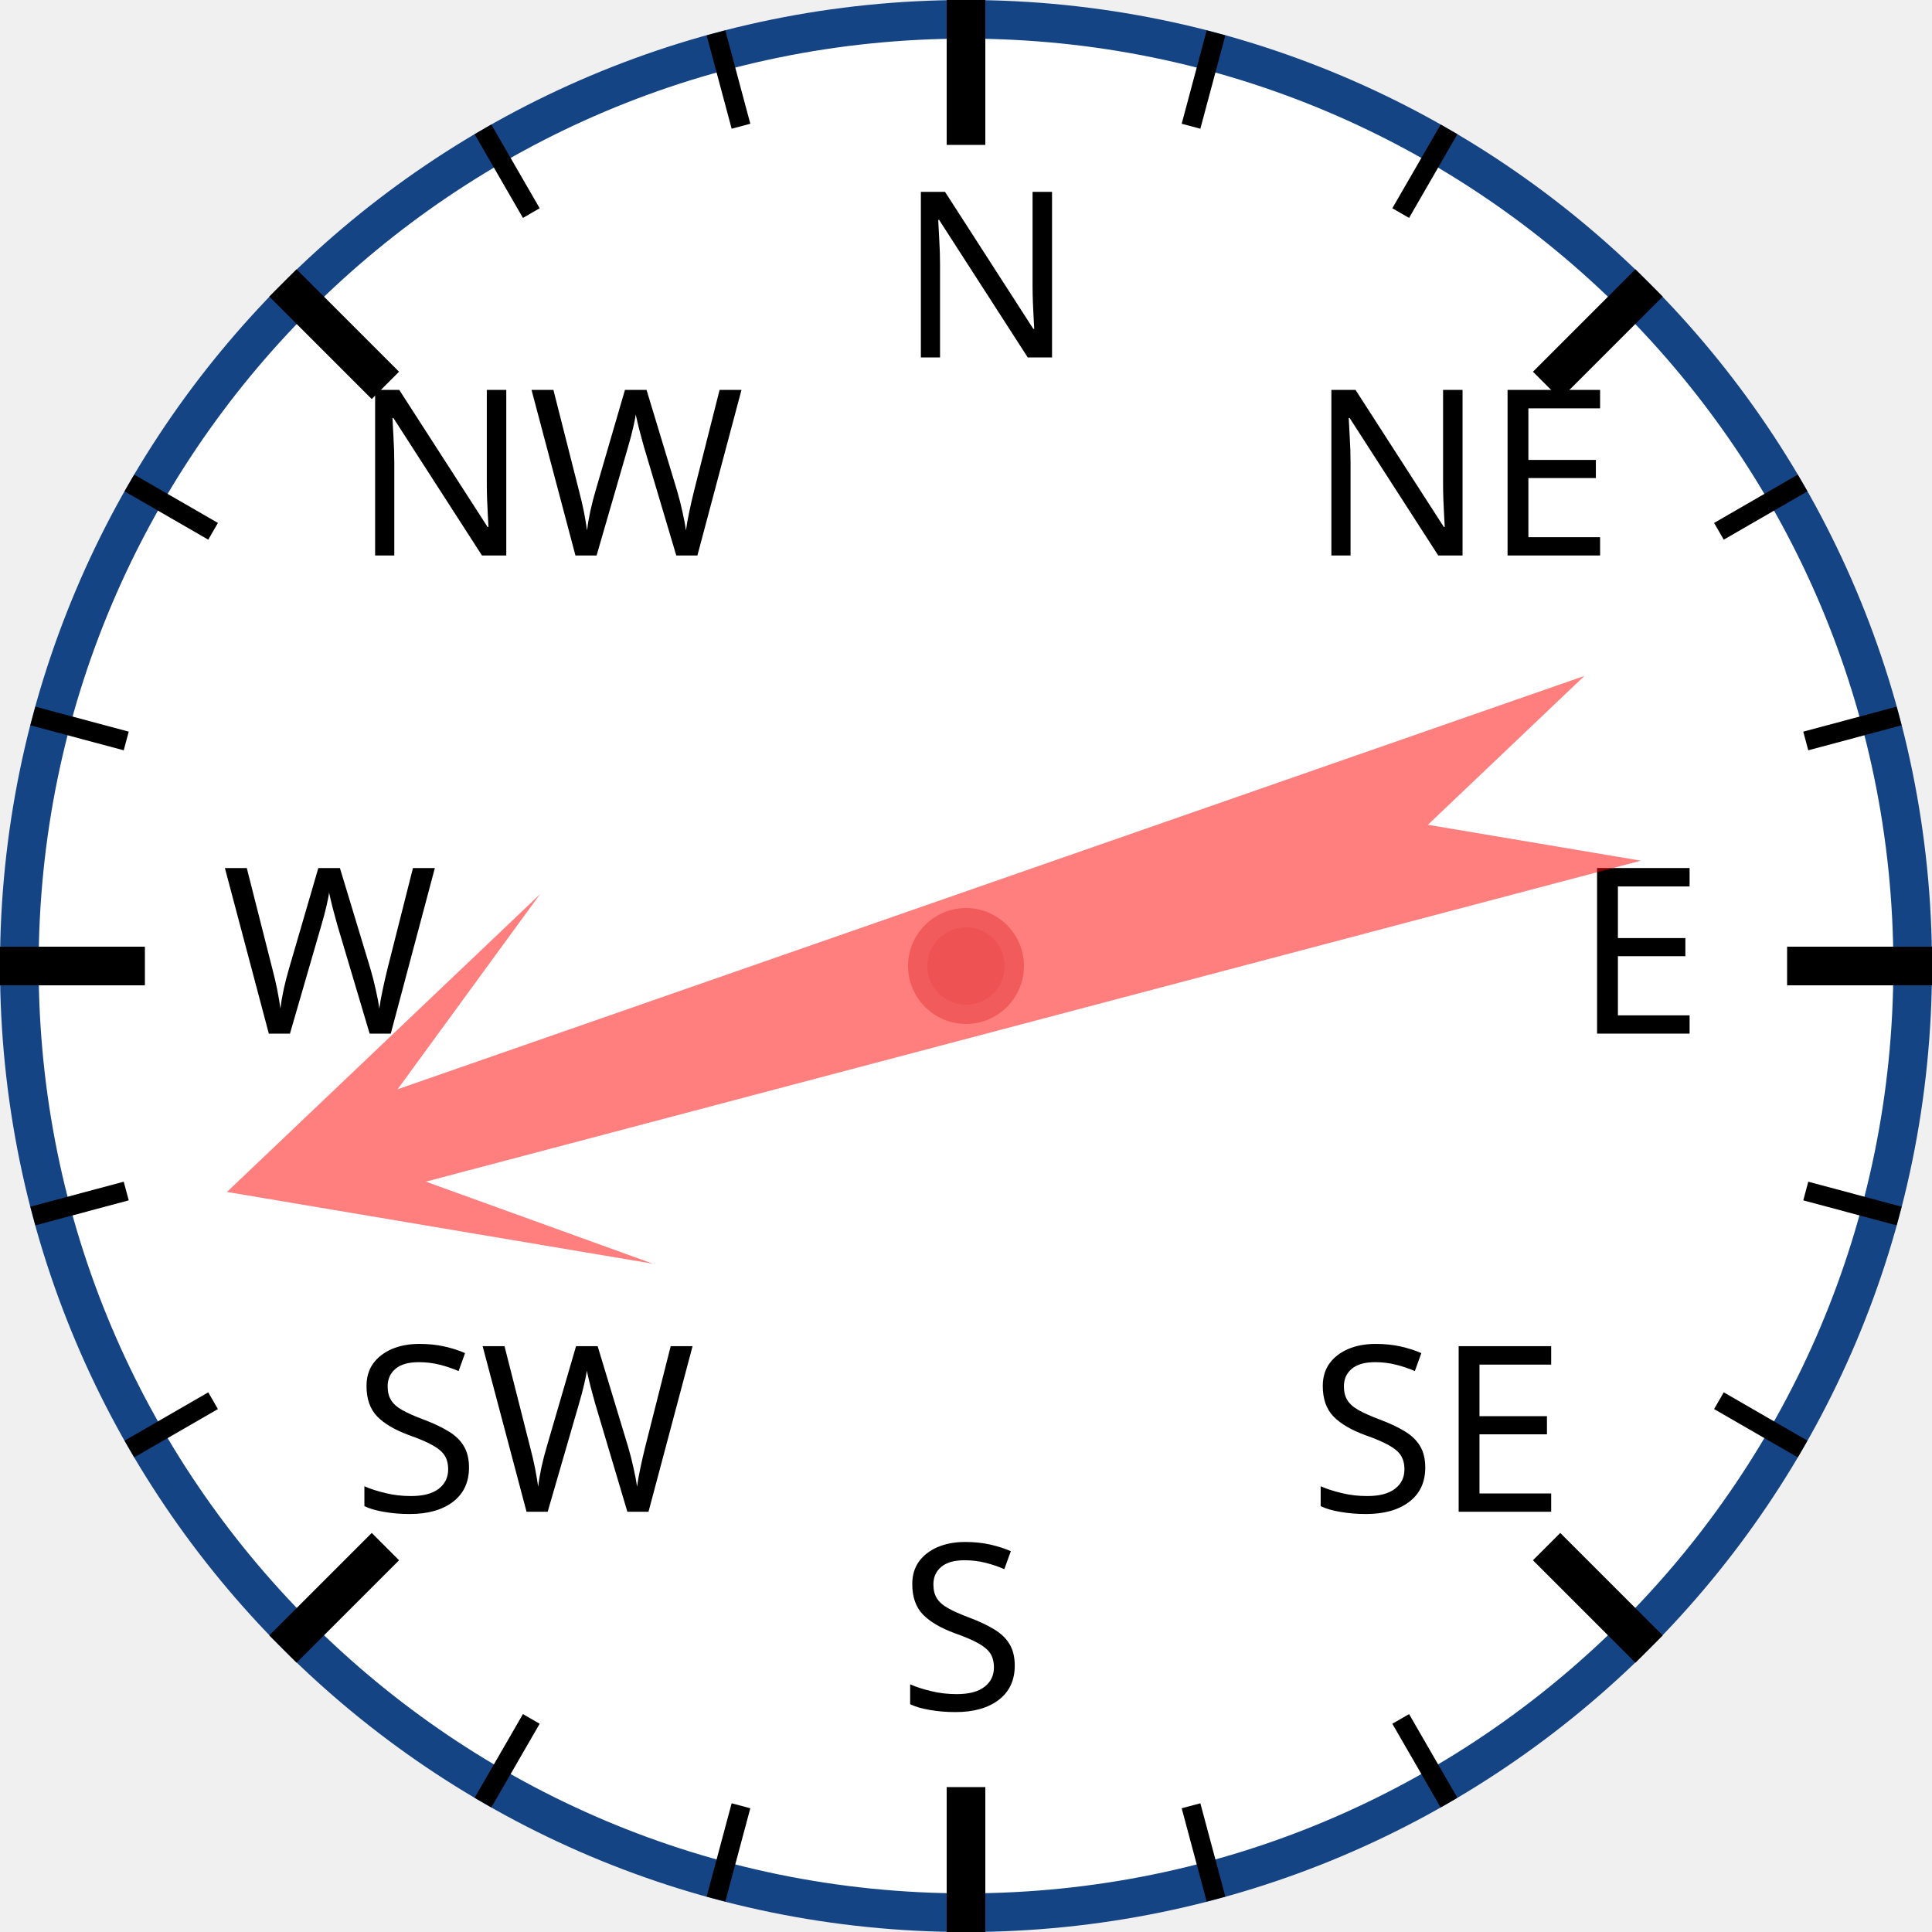
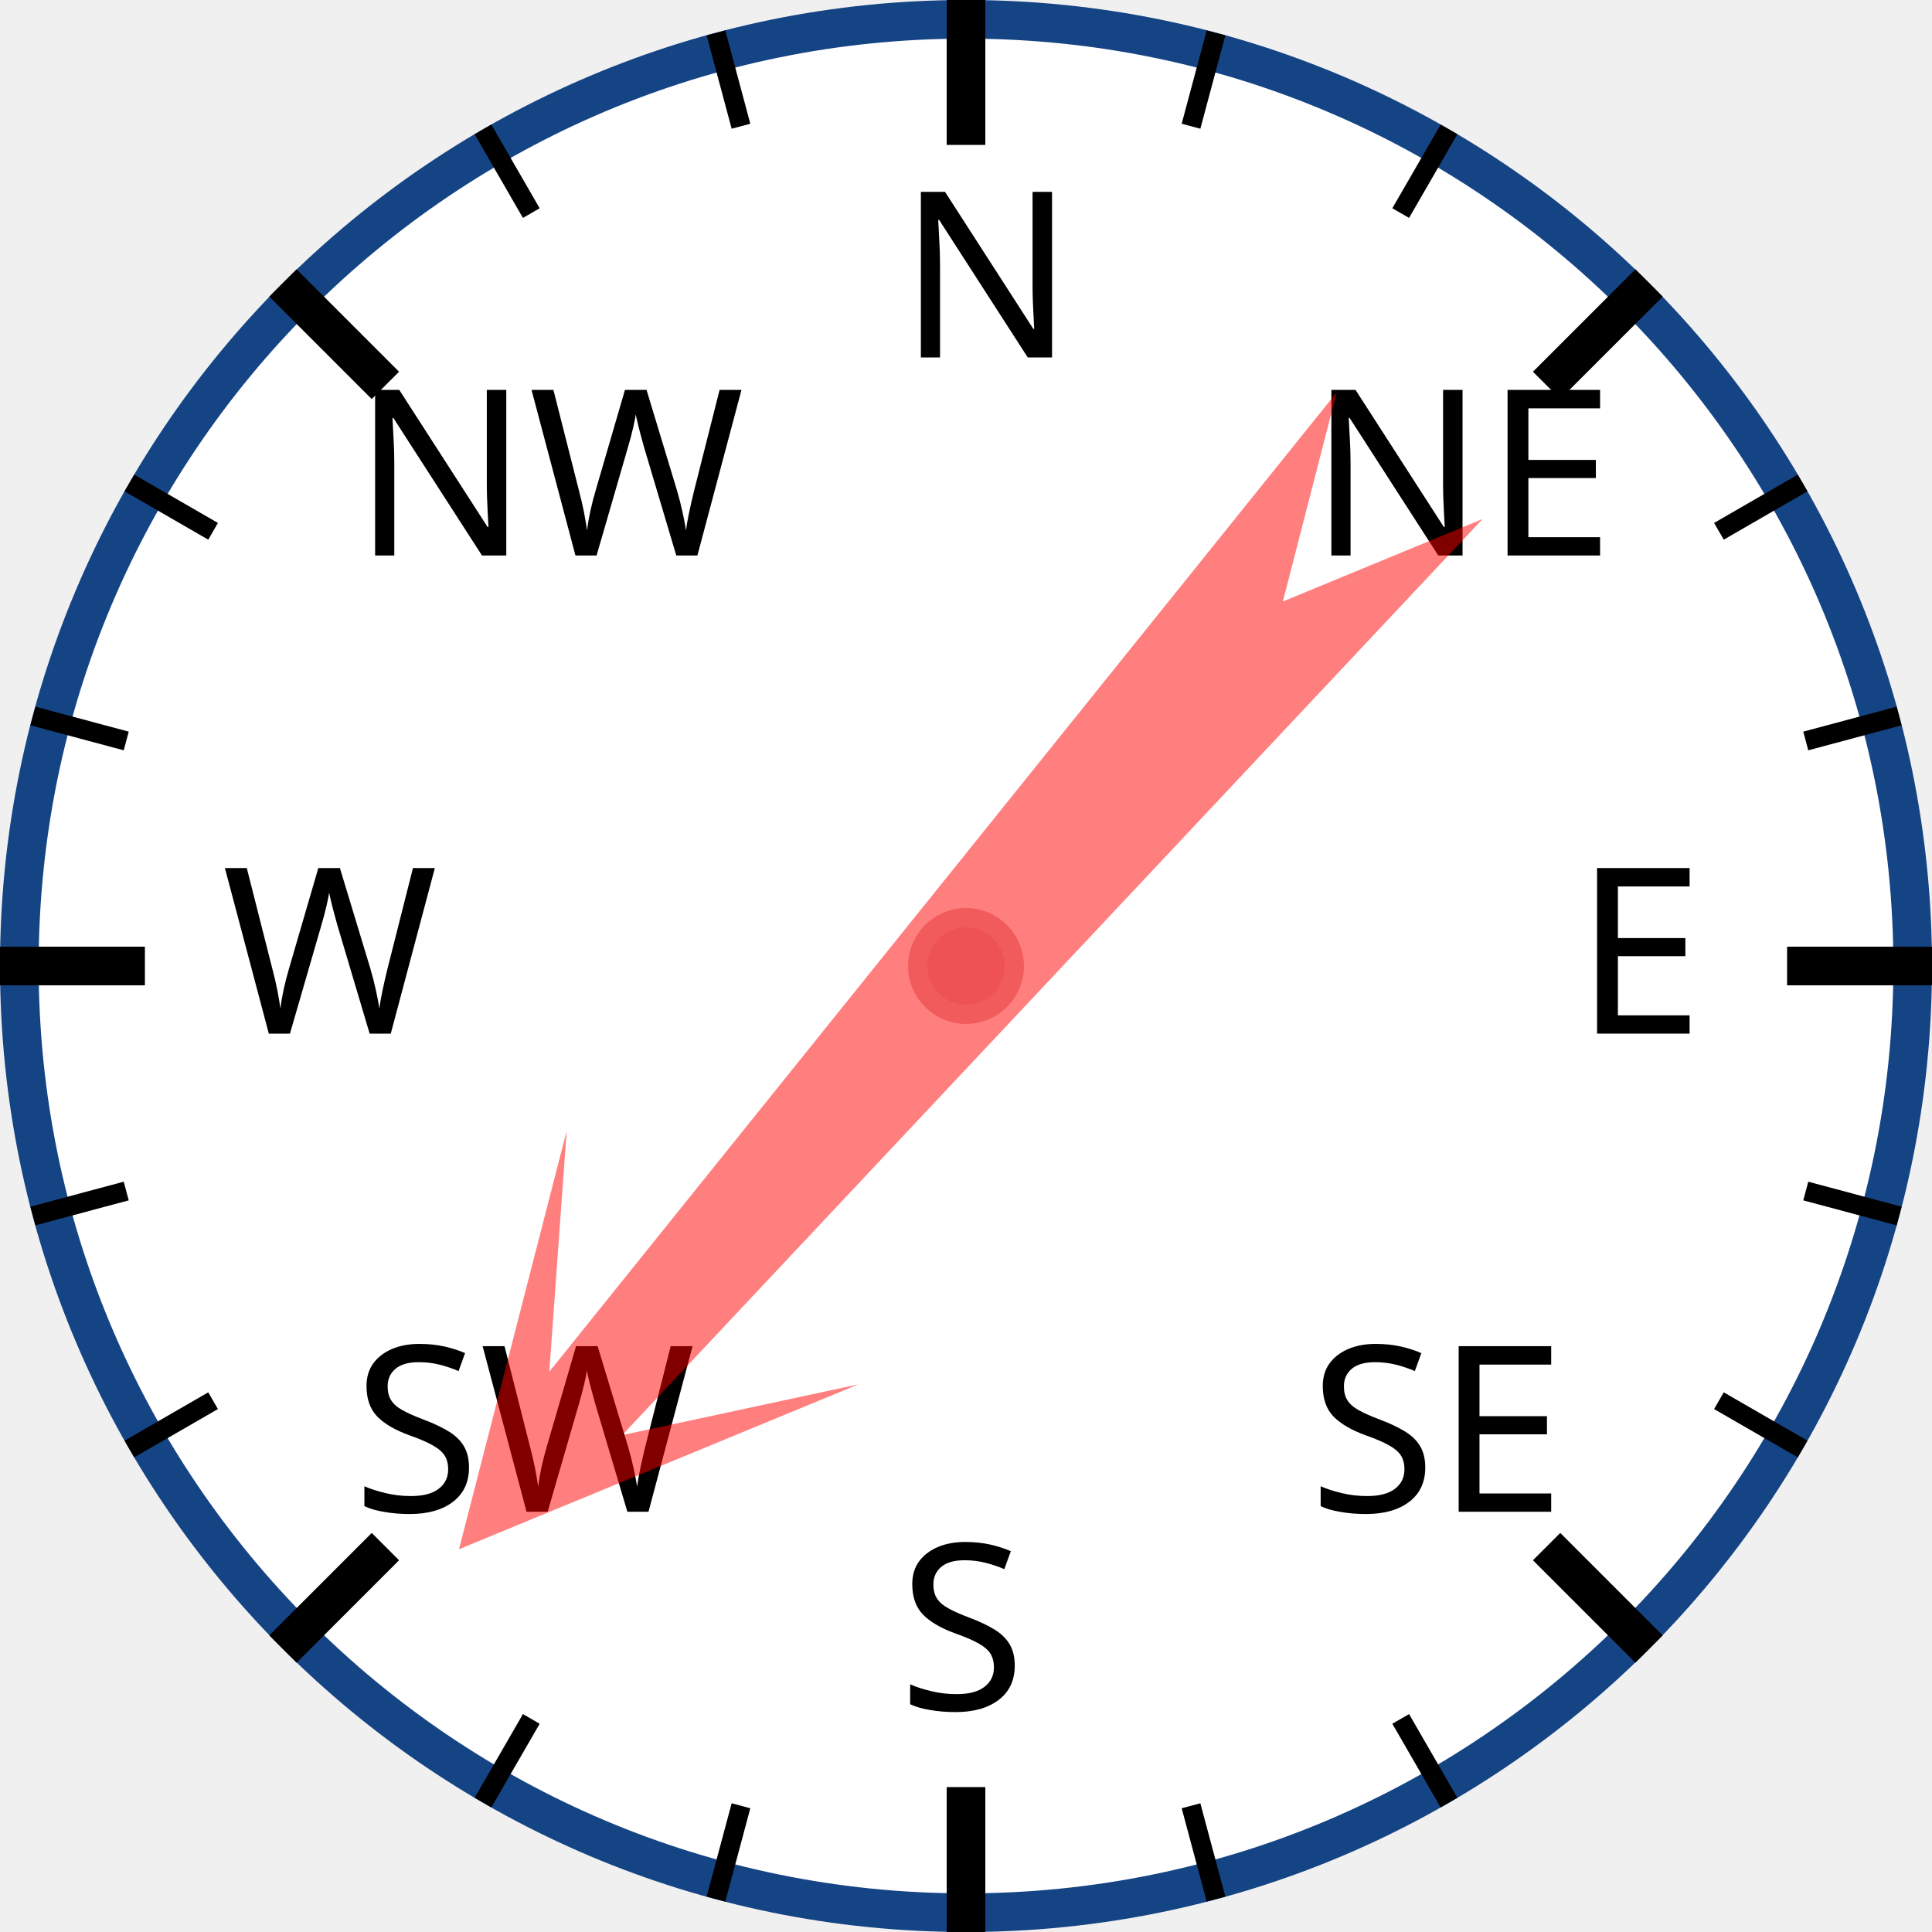
<svg xmlns="http://www.w3.org/2000/svg" width="120px" height="120px" viewBox="0 0 200 200">
  <circle cx="100" cy="100" r="98" style="fill: white; stroke: #154485; stroke-width: 4;" />
  <text x="93.0" y="37.0" style="font-family: sans-serif; font-size: 18pt;">N</text>
  <line x1="100.0" y1="0.0" x2="100.0" y2="15.0" style="stroke: black; stroke-width: 4;" />
  <line x1="74.118" y1="3.407" x2="76.706" y2="13.067" style="stroke: black; stroke-width: 2;" />
  <line x1="50" y1="13.397" x2="55" y2="22.058" style="stroke: black; stroke-width: 2;" />
  <text x="36.503" y="57.503" style="font-family: sans-serif; font-size: 18pt;">NW</text>
  <line x1="29.289" y1="29.289" x2="39.896" y2="39.896" style="stroke: black; stroke-width: 4;" />
  <line x1="13.397" y1="50" x2="22.058" y2="55" style="stroke: black; stroke-width: 2;" />
  <line x1="3.407" y1="74.118" x2="13.067" y2="76.706" style="stroke: black; stroke-width: 2;" />
  <text x="23.0" y="107.0" style="font-family: sans-serif; font-size: 18pt;">W</text>
  <line x1="0.0" y1="100.0" x2="15.0" y2="100.0" style="stroke: black; stroke-width: 4;" />
  <line x1="3.407" y1="125.882" x2="13.067" y2="123.294" style="stroke: black; stroke-width: 2;" />
  <line x1="13.397" y1="150" x2="22.058" y2="145" style="stroke: black; stroke-width: 2;" />
  <text x="36.503" y="156.497" style="font-family: sans-serif; font-size: 18pt;">SW</text>
  <line x1="29.289" y1="170.711" x2="39.896" y2="160.104" style="stroke: black; stroke-width: 4;" />
  <line x1="50" y1="186.603" x2="55" y2="177.942" style="stroke: black; stroke-width: 2;" />
  <line x1="74.118" y1="196.593" x2="76.706" y2="186.933" style="stroke: black; stroke-width: 2;" />
  <text x="93" y="177.0" style="font-family: sans-serif; font-size: 18pt;">S</text>
  <line x1="100" y1="200.0" x2="100" y2="185.0" style="stroke: black; stroke-width: 4;" />
  <line x1="125.882" y1="196.593" x2="123.294" y2="186.933" style="stroke: black; stroke-width: 2;" />
  <line x1="150.0" y1="186.603" x2="145.0" y2="177.942" style="stroke: black; stroke-width: 2;" />
  <text x="135.497" y="156.497" style="font-family: sans-serif; font-size: 18pt;">SE</text>
  <line x1="170.711" y1="170.711" x2="160.104" y2="160.104" style="stroke: black; stroke-width: 4;" />
  <line x1="186.603" y1="150" x2="177.942" y2="145" style="stroke: black; stroke-width: 2;" />
  <line x1="196.593" y1="125.882" x2="186.933" y2="123.294" style="stroke: black; stroke-width: 2;" />
  <text x="163.0" y="107" style="font-family: sans-serif; font-size: 18pt;">E</text>
  <line x1="200.0" y1="100" x2="185.0" y2="100" style="stroke: black; stroke-width: 4;" />
  <line x1="196.593" y1="74.118" x2="186.933" y2="76.706" style="stroke: black; stroke-width: 2;" />
  <line x1="186.603" y1="50" x2="177.942" y2="55" style="stroke: black; stroke-width: 2;" />
  <text x="135.497" y="57.503" style="font-family: sans-serif; font-size: 18pt;">NE</text>
  <line x1="170.711" y1="29.289" x2="160.104" y2="39.896" style="stroke: black; stroke-width: 4;" />
  <line x1="150" y1="13.397" x2="145" y2="22.058" style="stroke: black; stroke-width: 2;" />
  <line x1="125.882" y1="3.407" x2="123.294" y2="13.067" style="stroke: black; stroke-width: 2;" />
-   <polygon points="100 20 120 60 105 40 110 170 100 150 90 170 95 40 80 60" style="fill: red; fill-opacity: 0.5;" transform="rotate(253,100,100)" />
+   <polygon points="100 20 120 60 105 40 110 170 100 150 90 170 95 40 80 60" style="fill: red; fill-opacity: 0.5;" transform="rotate(221,100,100)" />
  <circle cx="100" cy="100" r="5" style="fill: #EE5252; stroke: #F25B5B; stroke-width: 2;" />
</svg>
